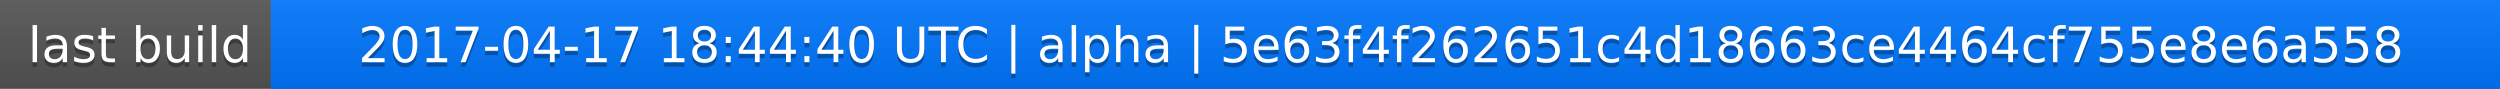
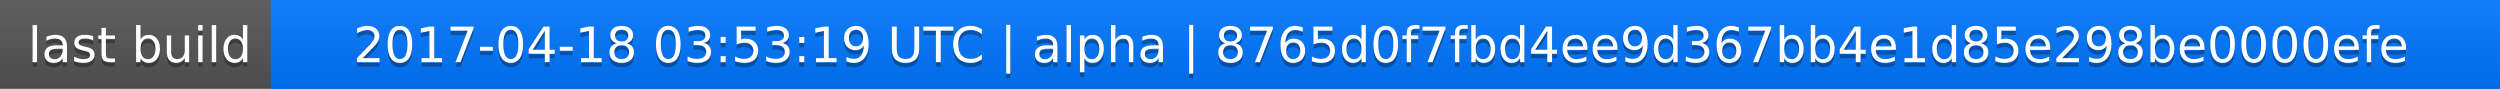
<svg xmlns="http://www.w3.org/2000/svg" width="563" height="20">
  <linearGradient id="a" x2="0" y2="100%">
    <stop offset="0" stop-color="#bbb" stop-opacity=".1" />
    <stop offset="1" stop-opacity=".1" />
  </linearGradient>
  <rect rx="0" width="563" height="20" fill="#555" />
  <rect rx="0" x="61" width="502" height="20" fill="#07f" />
  <path fill="#07f" d="M61 0h4v20h-4z" />
  <rect rx="0" width="563" height="20" fill="url(#a)" />
  <g fill="#fff" text-anchor="middle" font-family="DejaVu Sans,Verdana,Geneva,sans-serif" font-size="11">
    <text x="31.5" y="15" fill="#010101" fill-opacity=".3">last build</text>
    <text x="31.5" y="14">last build</text>
-     <text x="311" y="15" fill="#010101" fill-opacity=".3">2017-04-17 18:44:40 UTC | alpha | 5e63f4f262651c4d18663ce4464cf755e8e6a558</text>
-     <text x="311" y="14">2017-04-17 18:44:40 UTC | alpha | 5e63f4f262651c4d18663ce4464cf755e8e6a558</text>
+     <text x="311" y="15" fill="#010101" fill-opacity=".3">2017-04-18 03:53:19 UTC | alpha | 8765d0f7fbd4ee9d367bb4e1d85e298be0000efe</text>
+     <text x="311" y="14">2017-04-18 03:53:19 UTC | alpha | 8765d0f7fbd4ee9d367bb4e1d85e298be0000efe</text>
  </g>
</svg>
